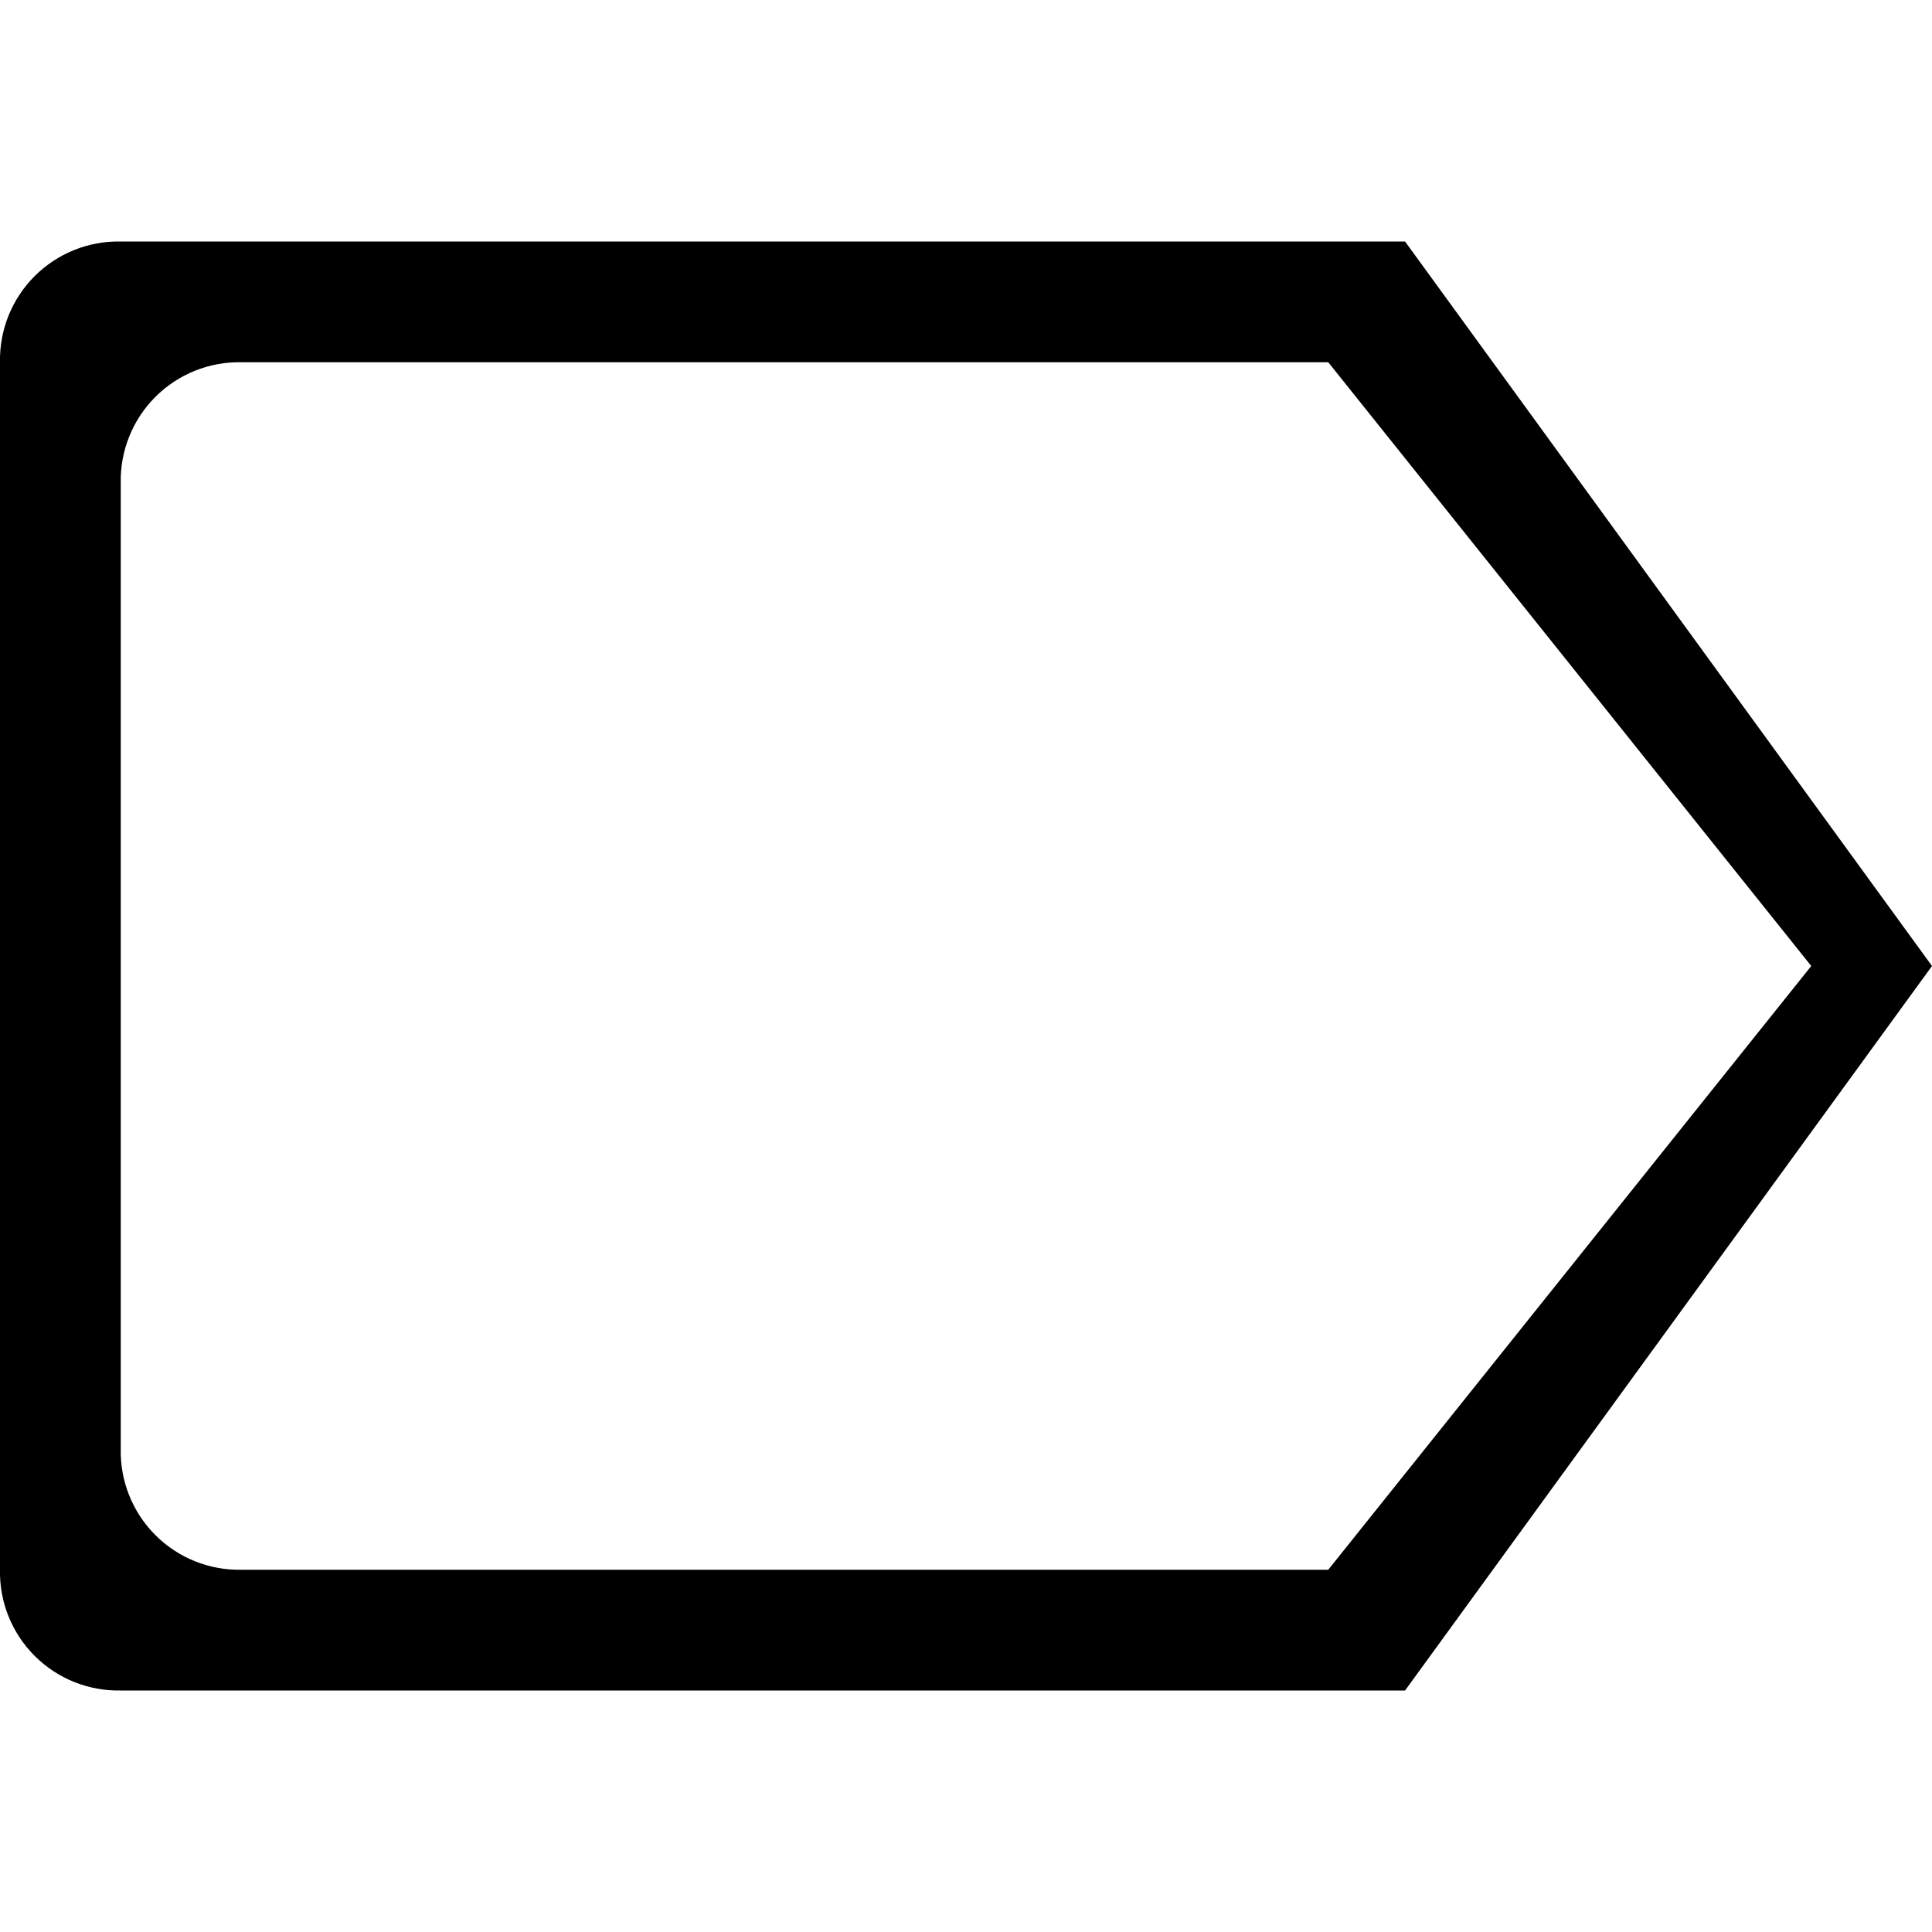
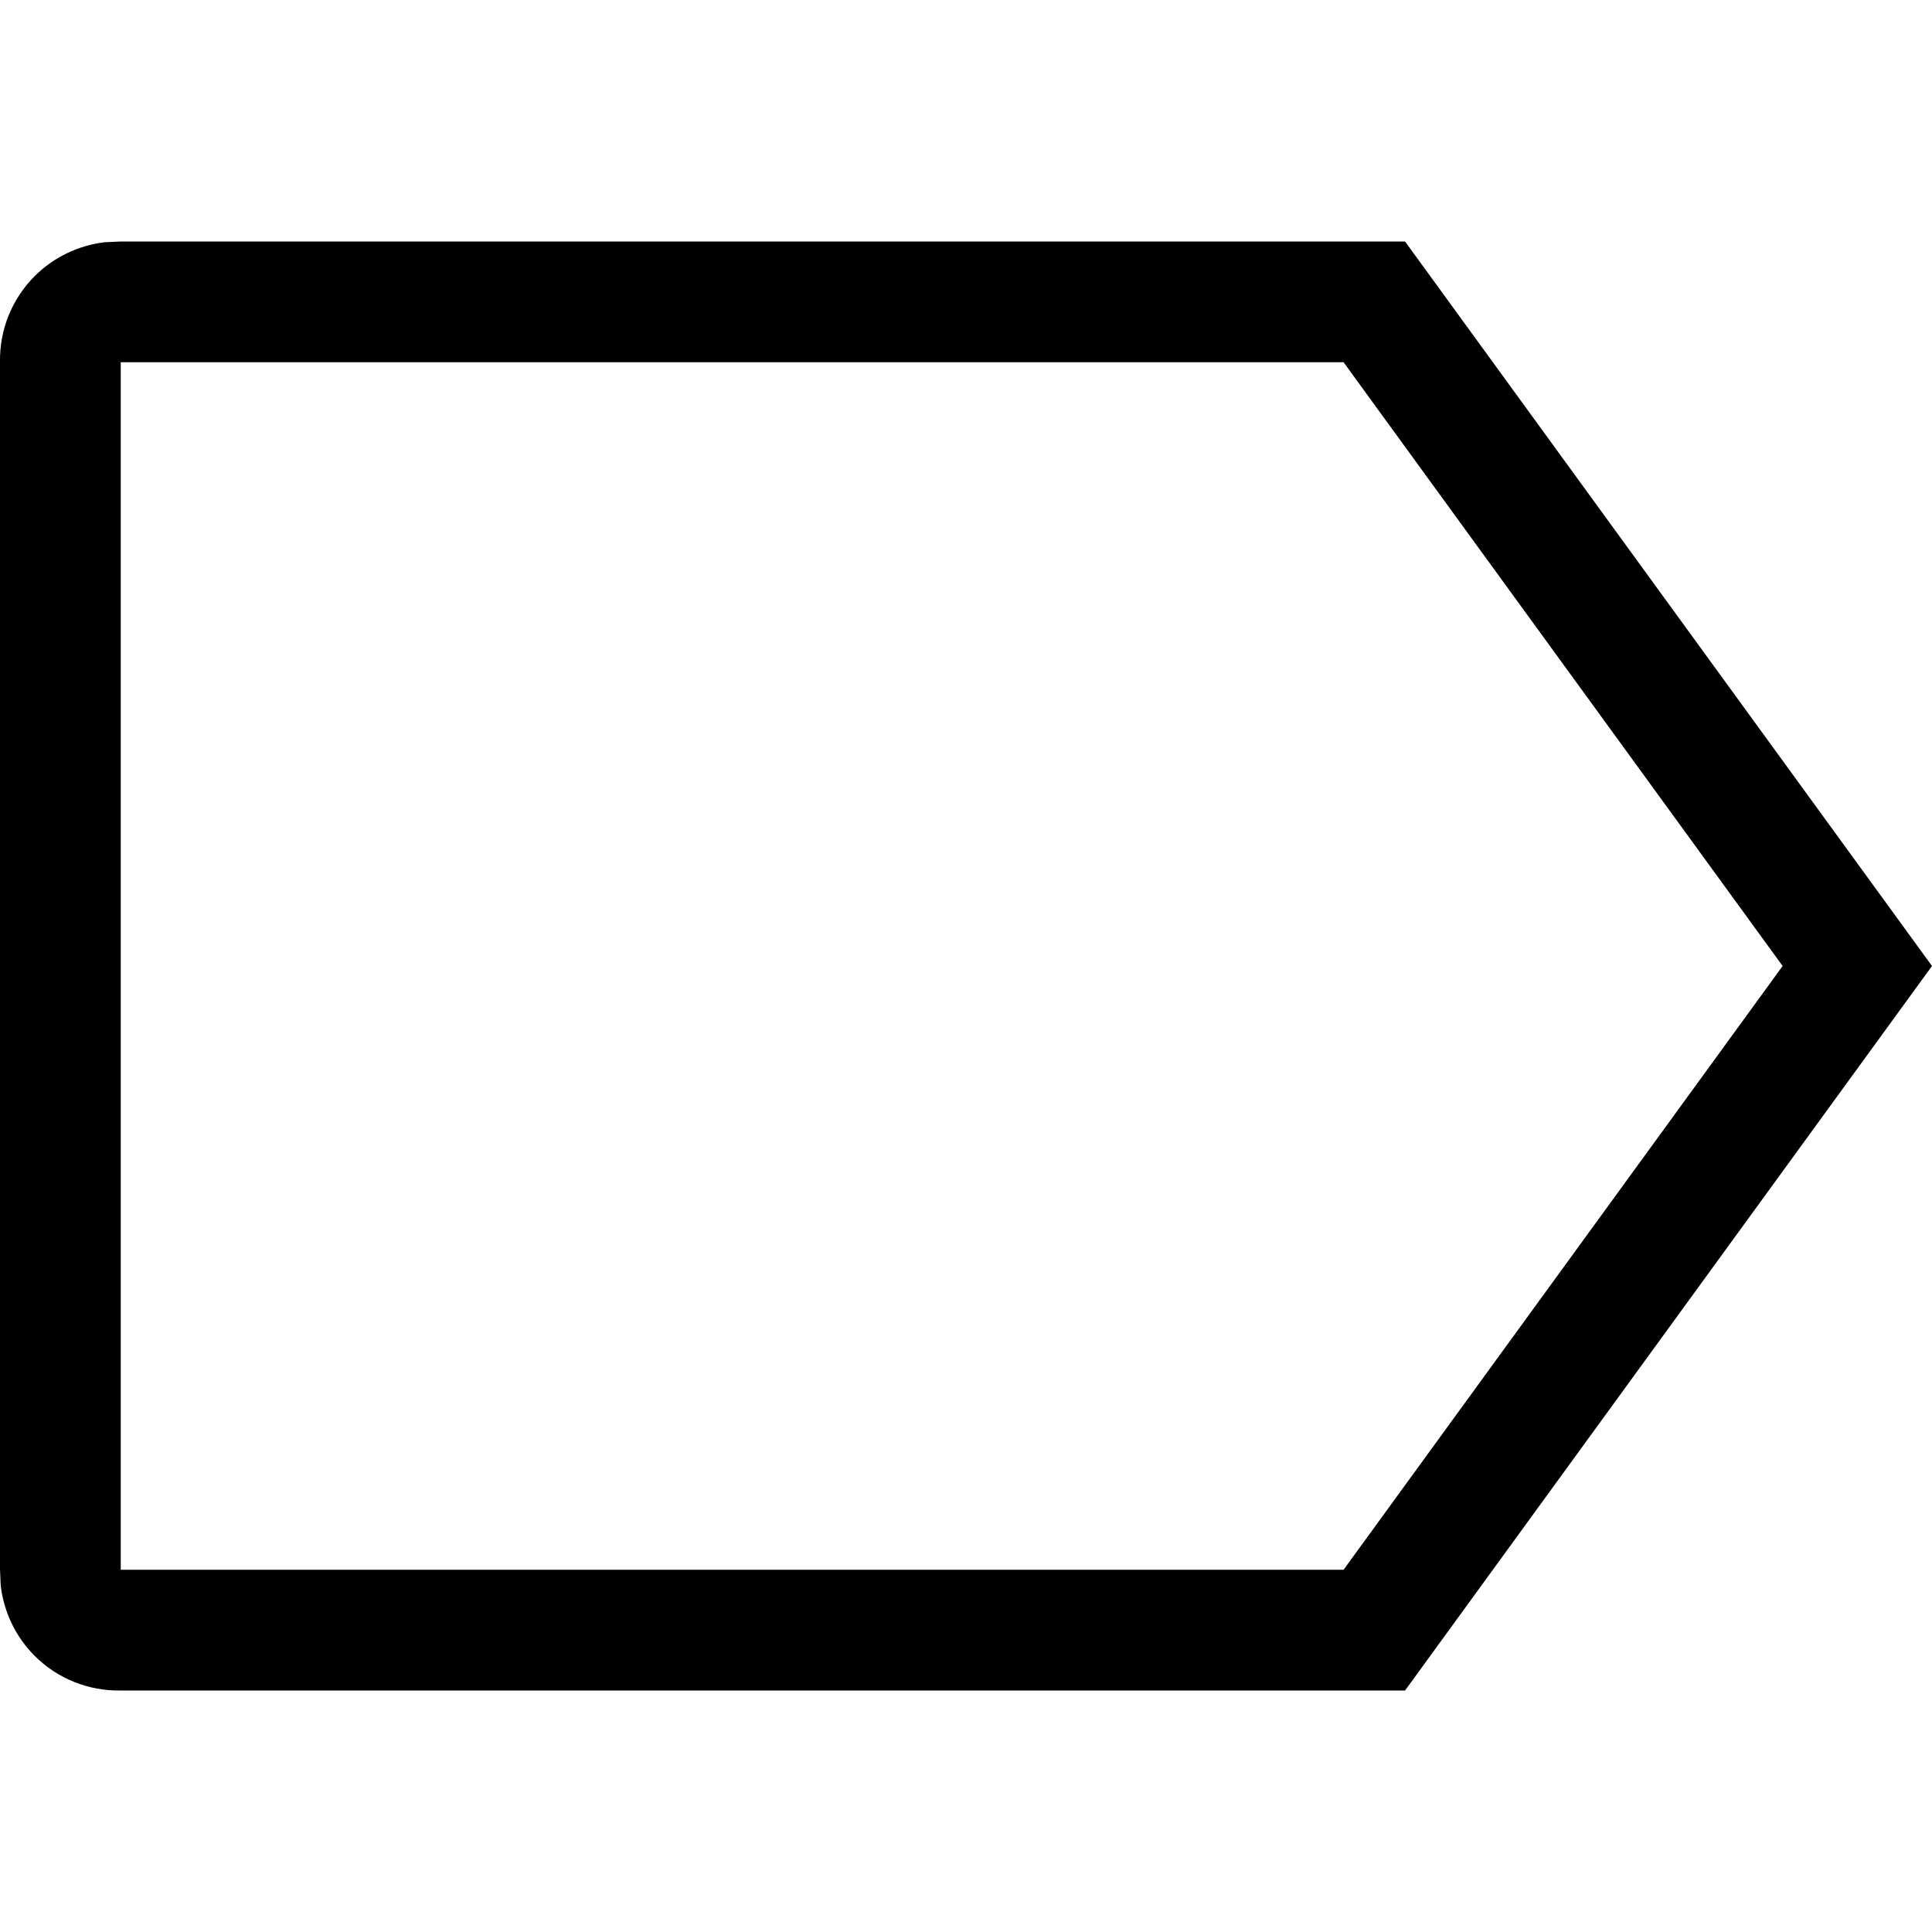
<svg xmlns="http://www.w3.org/2000/svg" viewBox="0 0 16 16">
-   <path d="M11.636 2H1a.98.98 0 0 0-1 1v10a.98.98 0 0 0 1 1h10.636L16 8zM11 13H2a.98.98 0 0 1-1-1V4a.98.98 0 0 1 1-1h9l4 5z" />
+   <g>
+     <path d="M11.636,2 L16,8 L11.636,14 L1,14 C0.733,14.005 0.476,13.902 0.287,13.713 C0.13,13.556 0.032,13.351 0.006,13.132 L0,13 L0,3 C-0.005,2.733 0.098,2.476 0.287,2.287 C0.444,2.13 0.649,2.032 0.868,2.006 L1,2 L11.636,2 Z M14.763,8 L11.127,3 L1,3 L1,13 L11.127,13 L14.763,8 Z" />
+   </g>
</svg>
